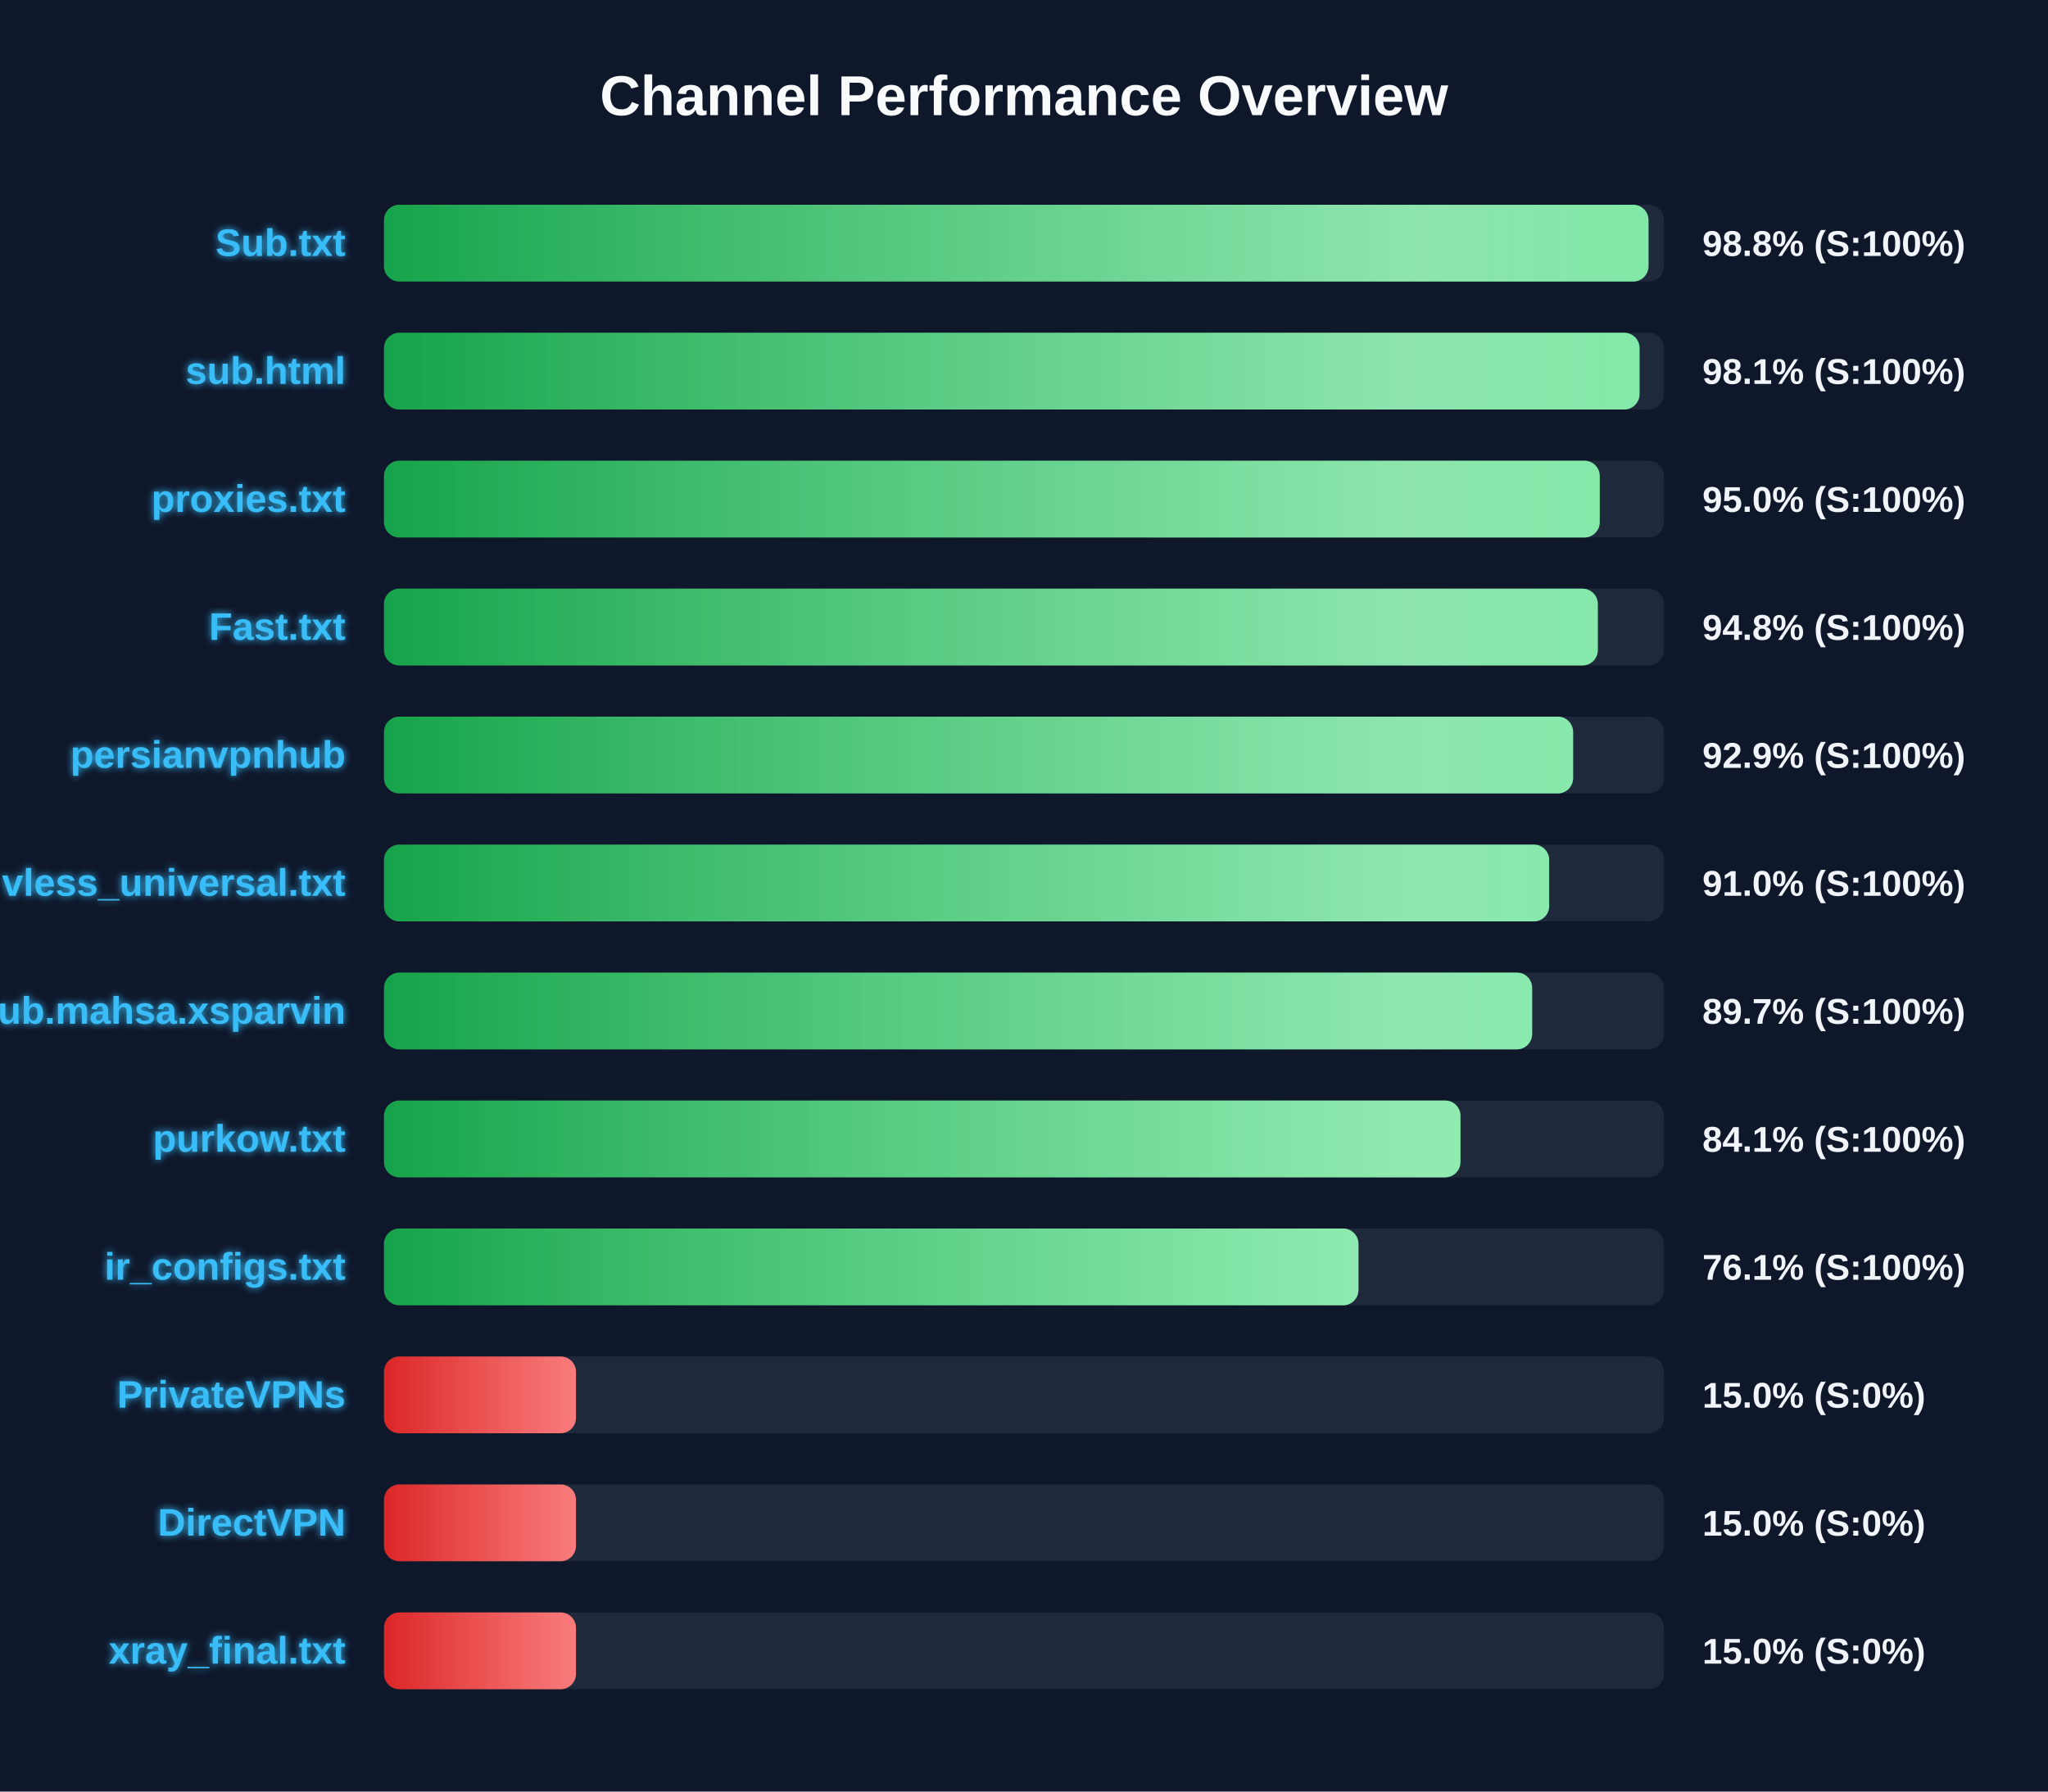
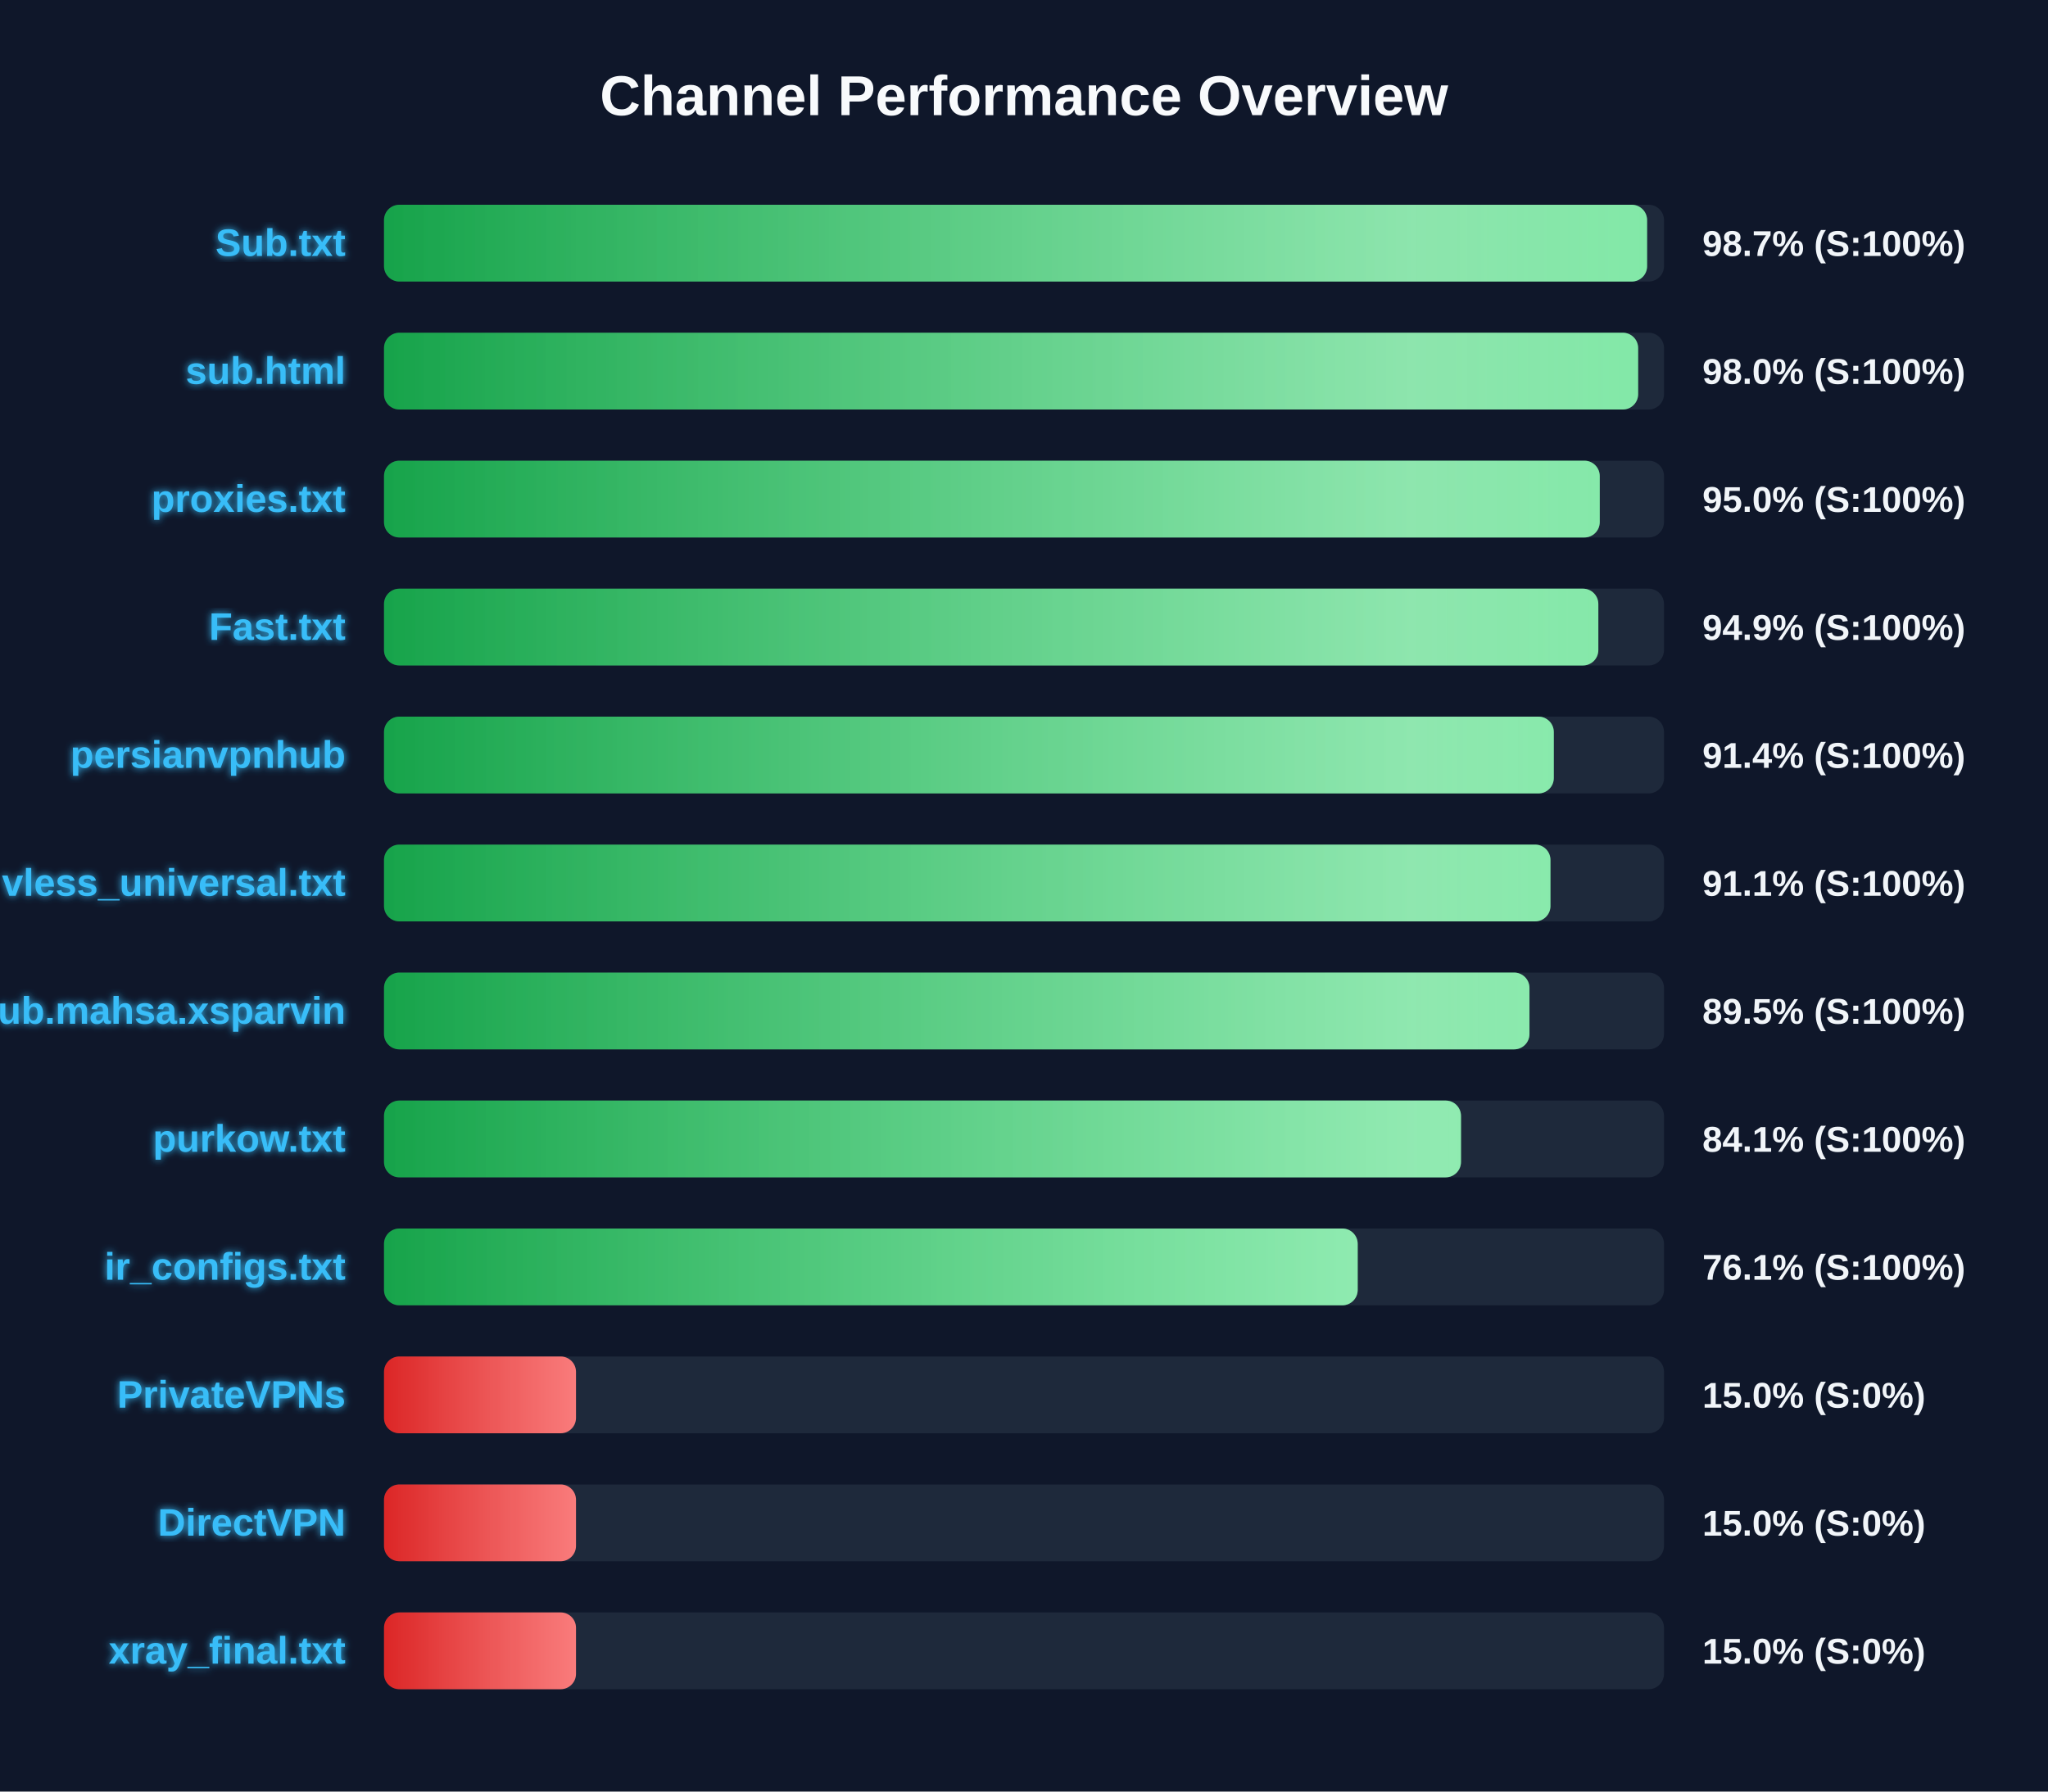
<svg xmlns="http://www.w3.org/2000/svg" width="800" height="700" version="1.1">
  <defs>
    <linearGradient id="grad-green" x1="0%" y1="0%" x2="100%" y2="0%">
      <stop offset="0%" stop-color="#16a34a" />
      <stop offset="100%" stop-color="#4ade80" />
    </linearGradient>
    <linearGradient id="grad-yellow" x1="0%" y1="0%" x2="100%" y2="0%">
      <stop offset="0%" stop-color="#ca8a04" />
      <stop offset="100%" stop-color="#fde047" />
    </linearGradient>
    <linearGradient id="grad-red" x1="0%" y1="0%" x2="100%" y2="0%">
      <stop offset="0%" stop-color="#dc2626" />
      <stop offset="100%" stop-color="#f87171" />
    </linearGradient>
    <linearGradient id="shimmer" x1="0%" y1="0%" x2="100%" y2="0%">
      <stop offset="0%" stop-color="rgba(255,255,255,0)" />
      <stop offset="50%" stop-color="rgba(255,255,255,0.4)" />
      <stop offset="100%" stop-color="rgba(255,255,255,0)" />
    </linearGradient>
    <filter id="glow" x="-20%" y="-20%" width="140%" height="140%">
      <feGaussianBlur stdDeviation="1.5" result="blur" />
      <feComposite in="SourceGraphic" in2="blur" operator="over" />
    </filter>
  </defs>
  <style>
        .bg-rect { fill: #0f172a; }
        .title { font: bold 22px 'Segoe UI', Arial, sans-serif; fill: #f8fafc; }
        .row { font: bold 15px 'Segoe UI', Arial, sans-serif; fill: #38bdf8; filter: url(#glow); }
        .score { font: bold 14px 'Segoe UI', Arial, sans-serif; fill: #f1f5f9; }
        @keyframes shimmer-anim {
            0% { transform: translateX(-100%); }
            100% { transform: translateX(200%); }
        }
        .shimmer-rect {
            animation: shimmer-anim 2.5s infinite linear;
        }
    </style>
  <rect width="100%" height="100%" class="bg-rect" />
  <text x="400" y="45" text-anchor="middle" class="title">Channel Performance Overview</text>
  <rect x="150" y="80" width="500" height="30" fill="#1e293b" rx="6" />
  <clipPath id="clip-0">
-     <rect x="150" y="80" width="493.95" height="30" rx="6" />
+     <rect x="150" y="80" width="493.4" height="30" rx="6" />
  </clipPath>
-   <rect x="150" y="80" width="493.95" height="30" fill="url(#grad-green)" rx="6" />
+   <rect x="150" y="80" width="493.4" height="30" fill="url(#grad-green)" rx="6" />
  <g clip-path="url(#clip-0)">
    <rect x="150" y="80" width="100%" height="30" fill="url(#shimmer)" class="shimmer-rect" />
  </g>
  <text x="135" y="100" text-anchor="end" class="row">Sub.txt</text>
-   <text x="665" y="100" text-anchor="start" class="score">98.8% (S:100%)</text>
+   <text x="665" y="100" text-anchor="start" class="score">98.7% (S:100%)</text>
  <rect x="150" y="130" width="500" height="30" fill="#1e293b" rx="6" />
  <clipPath id="clip-1">
-     <rect x="150" y="130" width="490.45" height="30" rx="6" />
+     <rect x="150" y="130" width="489.9" height="30" rx="6" />
  </clipPath>
-   <rect x="150" y="130" width="490.45" height="30" fill="url(#grad-green)" rx="6" />
+   <rect x="150" y="130" width="489.9" height="30" fill="url(#grad-green)" rx="6" />
  <g clip-path="url(#clip-1)">
    <rect x="150" y="130" width="100%" height="30" fill="url(#shimmer)" class="shimmer-rect" />
  </g>
  <text x="135" y="150" text-anchor="end" class="row">sub.html</text>
-   <text x="665" y="150" text-anchor="start" class="score">98.1% (S:100%)</text>
+   <text x="665" y="150" text-anchor="start" class="score">98.0% (S:100%)</text>
  <rect x="150" y="180" width="500" height="30" fill="#1e293b" rx="6" />
  <clipPath id="clip-2">
    <rect x="150" y="180" width="474.9" height="30" rx="6" />
  </clipPath>
  <rect x="150" y="180" width="474.9" height="30" fill="url(#grad-green)" rx="6" />
  <g clip-path="url(#clip-2)">
    <rect x="150" y="180" width="100%" height="30" fill="url(#shimmer)" class="shimmer-rect" />
  </g>
  <text x="135" y="200" text-anchor="end" class="row">proxies.txt</text>
  <text x="665" y="200" text-anchor="start" class="score">95.0% (S:100%)</text>
  <rect x="150" y="230" width="500" height="30" fill="#1e293b" rx="6" />
  <clipPath id="clip-3">
-     <rect x="150" y="230" width="474.15" height="30" rx="6" />
+     <rect x="150" y="230" width="474.35" height="30" rx="6" />
  </clipPath>
-   <rect x="150" y="230" width="474.15" height="30" fill="url(#grad-green)" rx="6" />
+   <rect x="150" y="230" width="474.35" height="30" fill="url(#grad-green)" rx="6" />
  <g clip-path="url(#clip-3)">
    <rect x="150" y="230" width="100%" height="30" fill="url(#shimmer)" class="shimmer-rect" />
  </g>
  <text x="135" y="250" text-anchor="end" class="row">Fast.txt</text>
-   <text x="665" y="250" text-anchor="start" class="score">94.8% (S:100%)</text>
+   <text x="665" y="250" text-anchor="start" class="score">94.9% (S:100%)</text>
  <rect x="150" y="280" width="500" height="30" fill="#1e293b" rx="6" />
  <clipPath id="clip-4">
-     <rect x="150" y="280" width="464.5" height="30" rx="6" />
+     <rect x="150" y="280" width="456.95" height="30" rx="6" />
  </clipPath>
-   <rect x="150" y="280" width="464.5" height="30" fill="url(#grad-green)" rx="6" />
+   <rect x="150" y="280" width="456.95" height="30" fill="url(#grad-green)" rx="6" />
  <g clip-path="url(#clip-4)">
    <rect x="150" y="280" width="100%" height="30" fill="url(#shimmer)" class="shimmer-rect" />
  </g>
  <text x="135" y="300" text-anchor="end" class="row">persianvpnhub</text>
-   <text x="665" y="300" text-anchor="start" class="score">92.9% (S:100%)</text>
+   <text x="665" y="300" text-anchor="start" class="score">91.4% (S:100%)</text>
  <rect x="150" y="330" width="500" height="30" fill="#1e293b" rx="6" />
  <clipPath id="clip-5">
-     <rect x="150" y="330" width="455.15" height="30" rx="6" />
+     <rect x="150" y="330" width="455.65" height="30" rx="6" />
  </clipPath>
-   <rect x="150" y="330" width="455.15" height="30" fill="url(#grad-green)" rx="6" />
+   <rect x="150" y="330" width="455.65" height="30" fill="url(#grad-green)" rx="6" />
  <g clip-path="url(#clip-5)">
    <rect x="150" y="330" width="100%" height="30" fill="url(#shimmer)" class="shimmer-rect" />
  </g>
  <text x="135" y="350" text-anchor="end" class="row">vless_universal.txt</text>
-   <text x="665" y="350" text-anchor="start" class="score">91.0% (S:100%)</text>
+   <text x="665" y="350" text-anchor="start" class="score">91.1% (S:100%)</text>
  <rect x="150" y="380" width="500" height="30" fill="#1e293b" rx="6" />
  <clipPath id="clip-6">
-     <rect x="150" y="380" width="448.5" height="30" rx="6" />
+     <rect x="150" y="380" width="447.45" height="30" rx="6" />
  </clipPath>
-   <rect x="150" y="380" width="448.5" height="30" fill="url(#grad-green)" rx="6" />
+   <rect x="150" y="380" width="447.45" height="30" fill="url(#grad-green)" rx="6" />
  <g clip-path="url(#clip-6)">
    <rect x="150" y="380" width="100%" height="30" fill="url(#shimmer)" class="shimmer-rect" />
  </g>
  <text x="135" y="400" text-anchor="end" class="row">Sub.mahsa.xsparvin</text>
-   <text x="665" y="400" text-anchor="start" class="score">89.7% (S:100%)</text>
+   <text x="665" y="400" text-anchor="start" class="score">89.5% (S:100%)</text>
  <rect x="150" y="430" width="500" height="30" fill="#1e293b" rx="6" />
  <clipPath id="clip-7">
-     <rect x="150" y="430" width="420.5" height="30" rx="6" />
+     <rect x="150" y="430" width="420.7" height="30" rx="6" />
  </clipPath>
-   <rect x="150" y="430" width="420.5" height="30" fill="url(#grad-green)" rx="6" />
+   <rect x="150" y="430" width="420.7" height="30" fill="url(#grad-green)" rx="6" />
  <g clip-path="url(#clip-7)">
    <rect x="150" y="430" width="100%" height="30" fill="url(#shimmer)" class="shimmer-rect" />
  </g>
  <text x="135" y="450" text-anchor="end" class="row">purkow.txt</text>
  <text x="665" y="450" text-anchor="start" class="score">84.1% (S:100%)</text>
  <rect x="150" y="480" width="500" height="30" fill="#1e293b" rx="6" />
  <clipPath id="clip-8">
-     <rect x="150" y="480" width="380.65" height="30" rx="6" />
+     <rect x="150" y="480" width="380.35" height="30" rx="6" />
  </clipPath>
-   <rect x="150" y="480" width="380.65" height="30" fill="url(#grad-green)" rx="6" />
+   <rect x="150" y="480" width="380.35" height="30" fill="url(#grad-green)" rx="6" />
  <g clip-path="url(#clip-8)">
    <rect x="150" y="480" width="100%" height="30" fill="url(#shimmer)" class="shimmer-rect" />
  </g>
  <text x="135" y="500" text-anchor="end" class="row">ir_configs.txt</text>
  <text x="665" y="500" text-anchor="start" class="score">76.1% (S:100%)</text>
  <rect x="150" y="530" width="500" height="30" fill="#1e293b" rx="6" />
  <clipPath id="clip-9">
    <rect x="150" y="530" width="75.0" height="30" rx="6" />
  </clipPath>
  <rect x="150" y="530" width="75.0" height="30" fill="url(#grad-red)" rx="6" />
  <g clip-path="url(#clip-9)">
    <rect x="150" y="530" width="100%" height="30" fill="url(#shimmer)" class="shimmer-rect" />
  </g>
  <text x="135" y="550" text-anchor="end" class="row">PrivateVPNs</text>
  <text x="665" y="550" text-anchor="start" class="score">15.0% (S:0%)</text>
  <rect x="150" y="580" width="500" height="30" fill="#1e293b" rx="6" />
  <clipPath id="clip-10">
    <rect x="150" y="580" width="75.0" height="30" rx="6" />
  </clipPath>
  <rect x="150" y="580" width="75.0" height="30" fill="url(#grad-red)" rx="6" />
  <g clip-path="url(#clip-10)">
    <rect x="150" y="580" width="100%" height="30" fill="url(#shimmer)" class="shimmer-rect" />
  </g>
  <text x="135" y="600" text-anchor="end" class="row">DirectVPN</text>
  <text x="665" y="600" text-anchor="start" class="score">15.0% (S:0%)</text>
  <rect x="150" y="630" width="500" height="30" fill="#1e293b" rx="6" />
  <clipPath id="clip-11">
    <rect x="150" y="630" width="75.0" height="30" rx="6" />
  </clipPath>
  <rect x="150" y="630" width="75.0" height="30" fill="url(#grad-red)" rx="6" />
  <g clip-path="url(#clip-11)">
    <rect x="150" y="630" width="100%" height="30" fill="url(#shimmer)" class="shimmer-rect" />
  </g>
  <text x="135" y="650" text-anchor="end" class="row">xray_final.txt</text>
  <text x="665" y="650" text-anchor="start" class="score">15.0% (S:0%)</text>
</svg>
